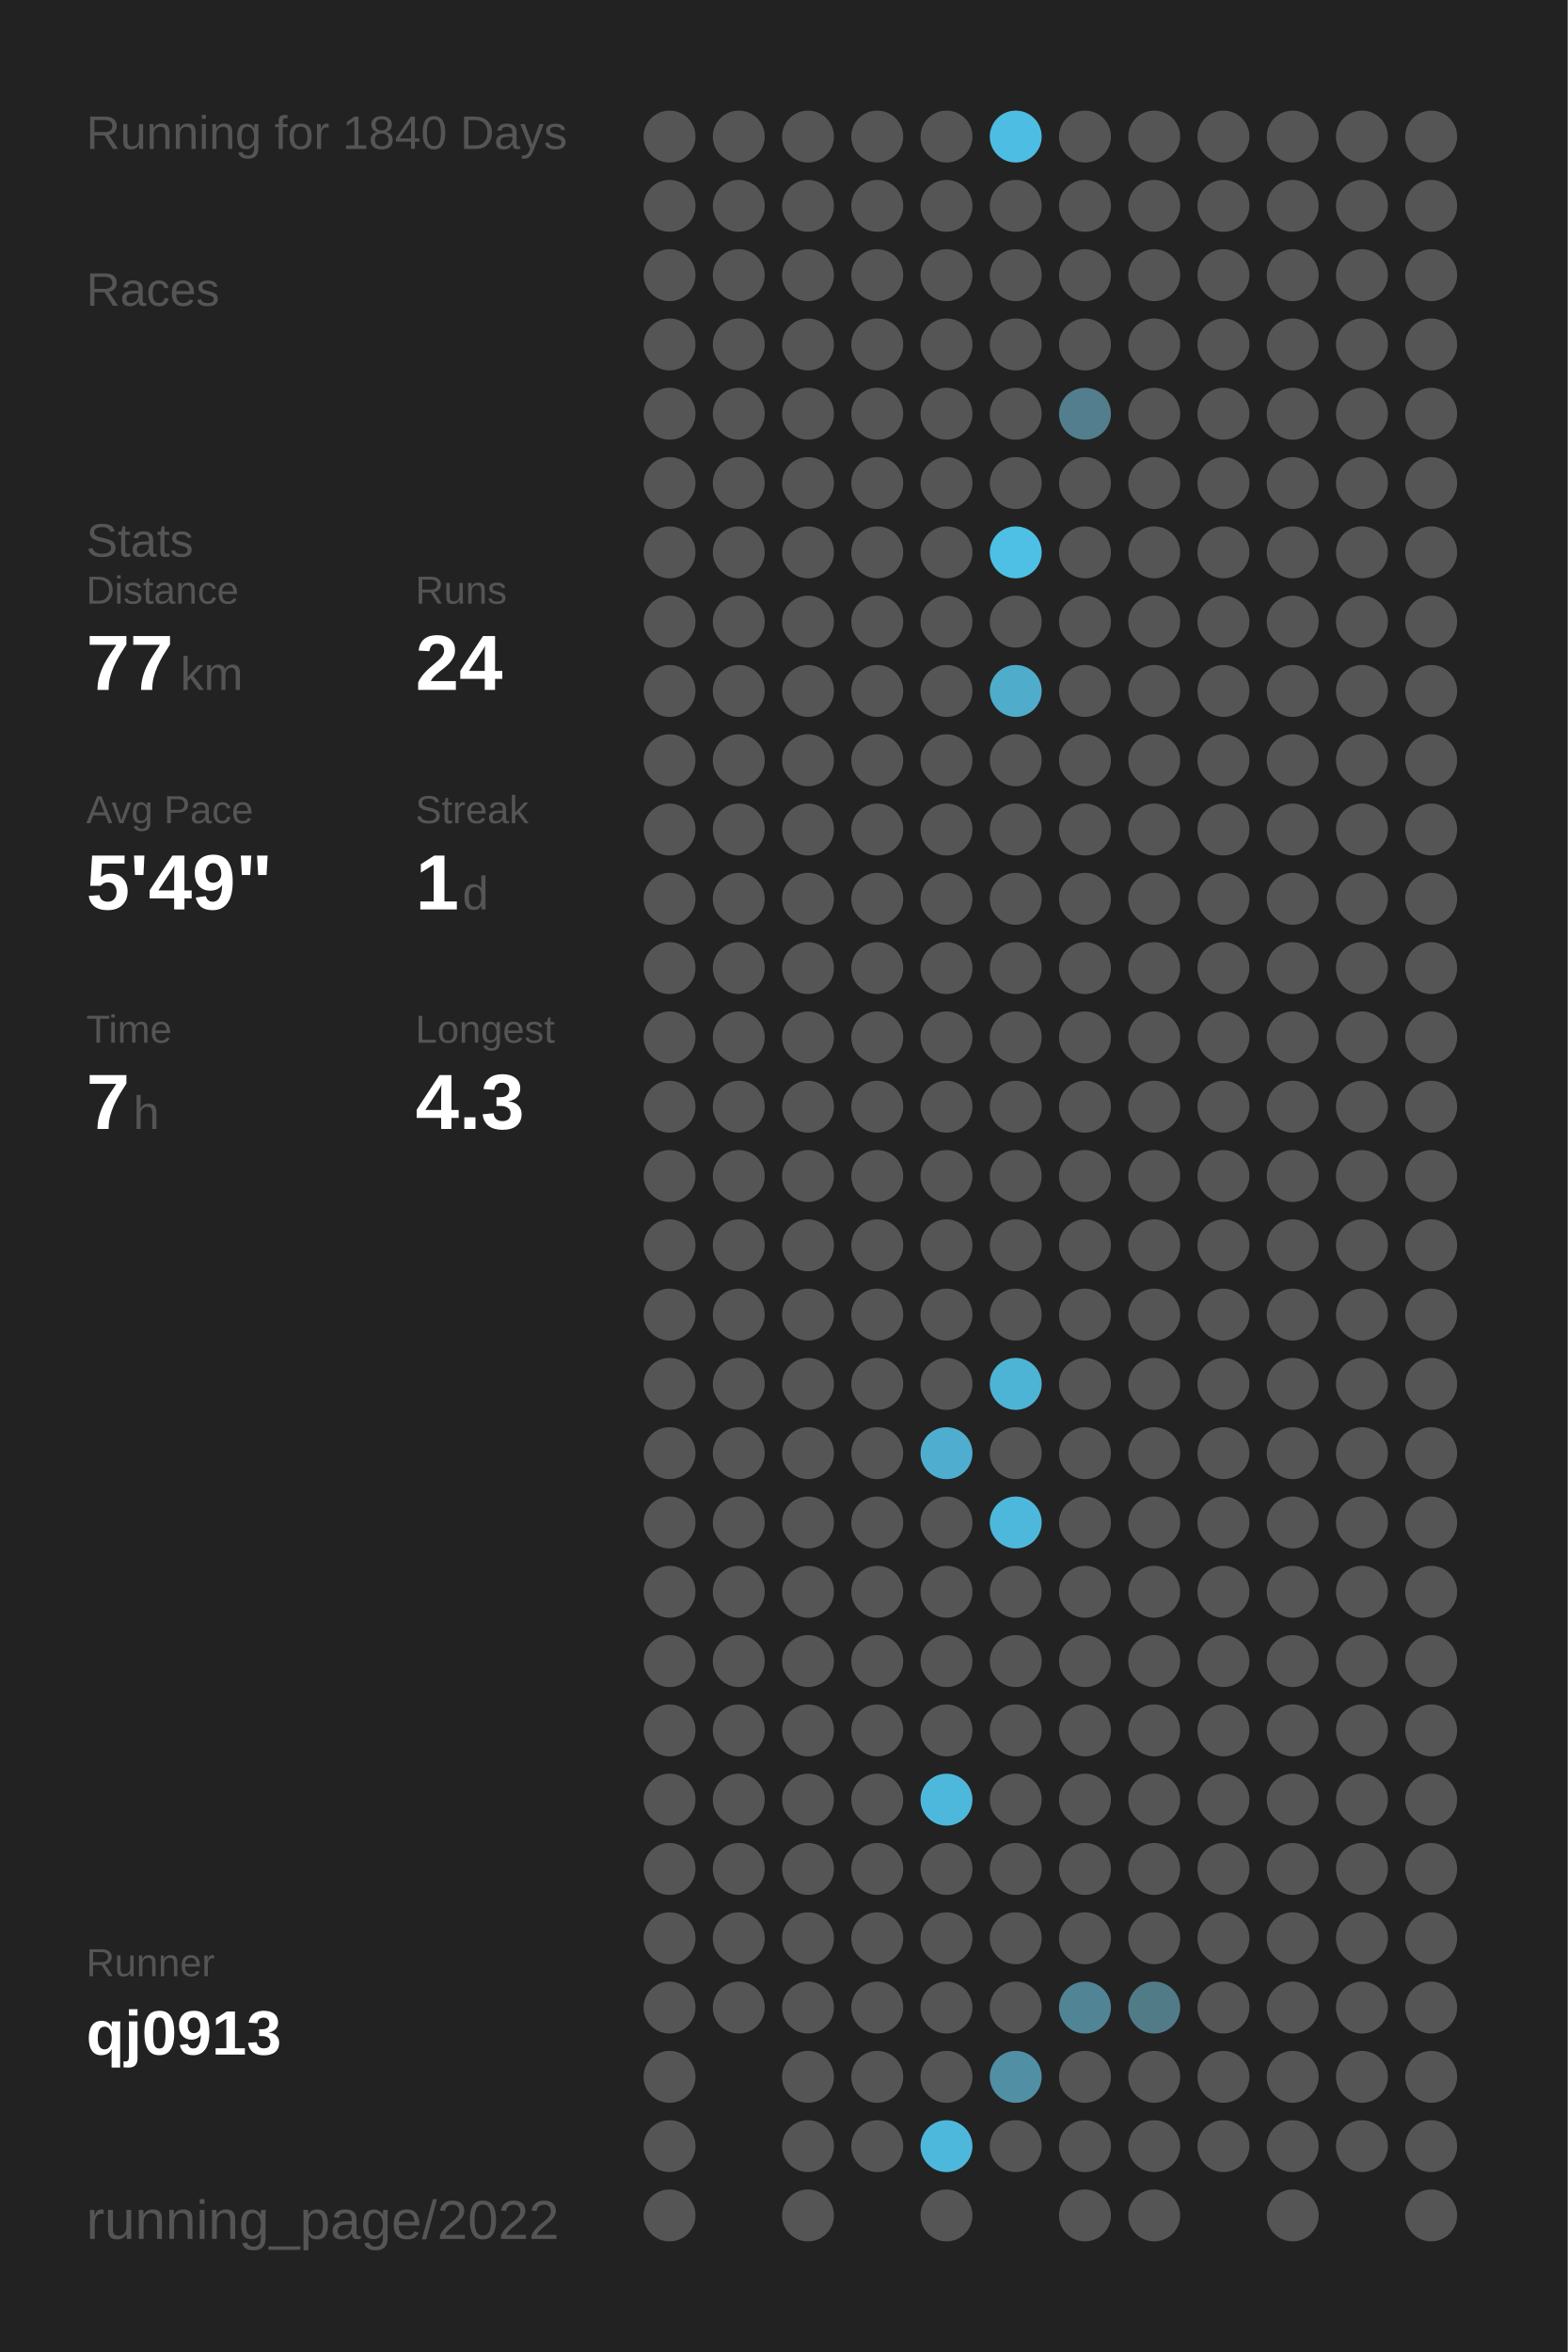
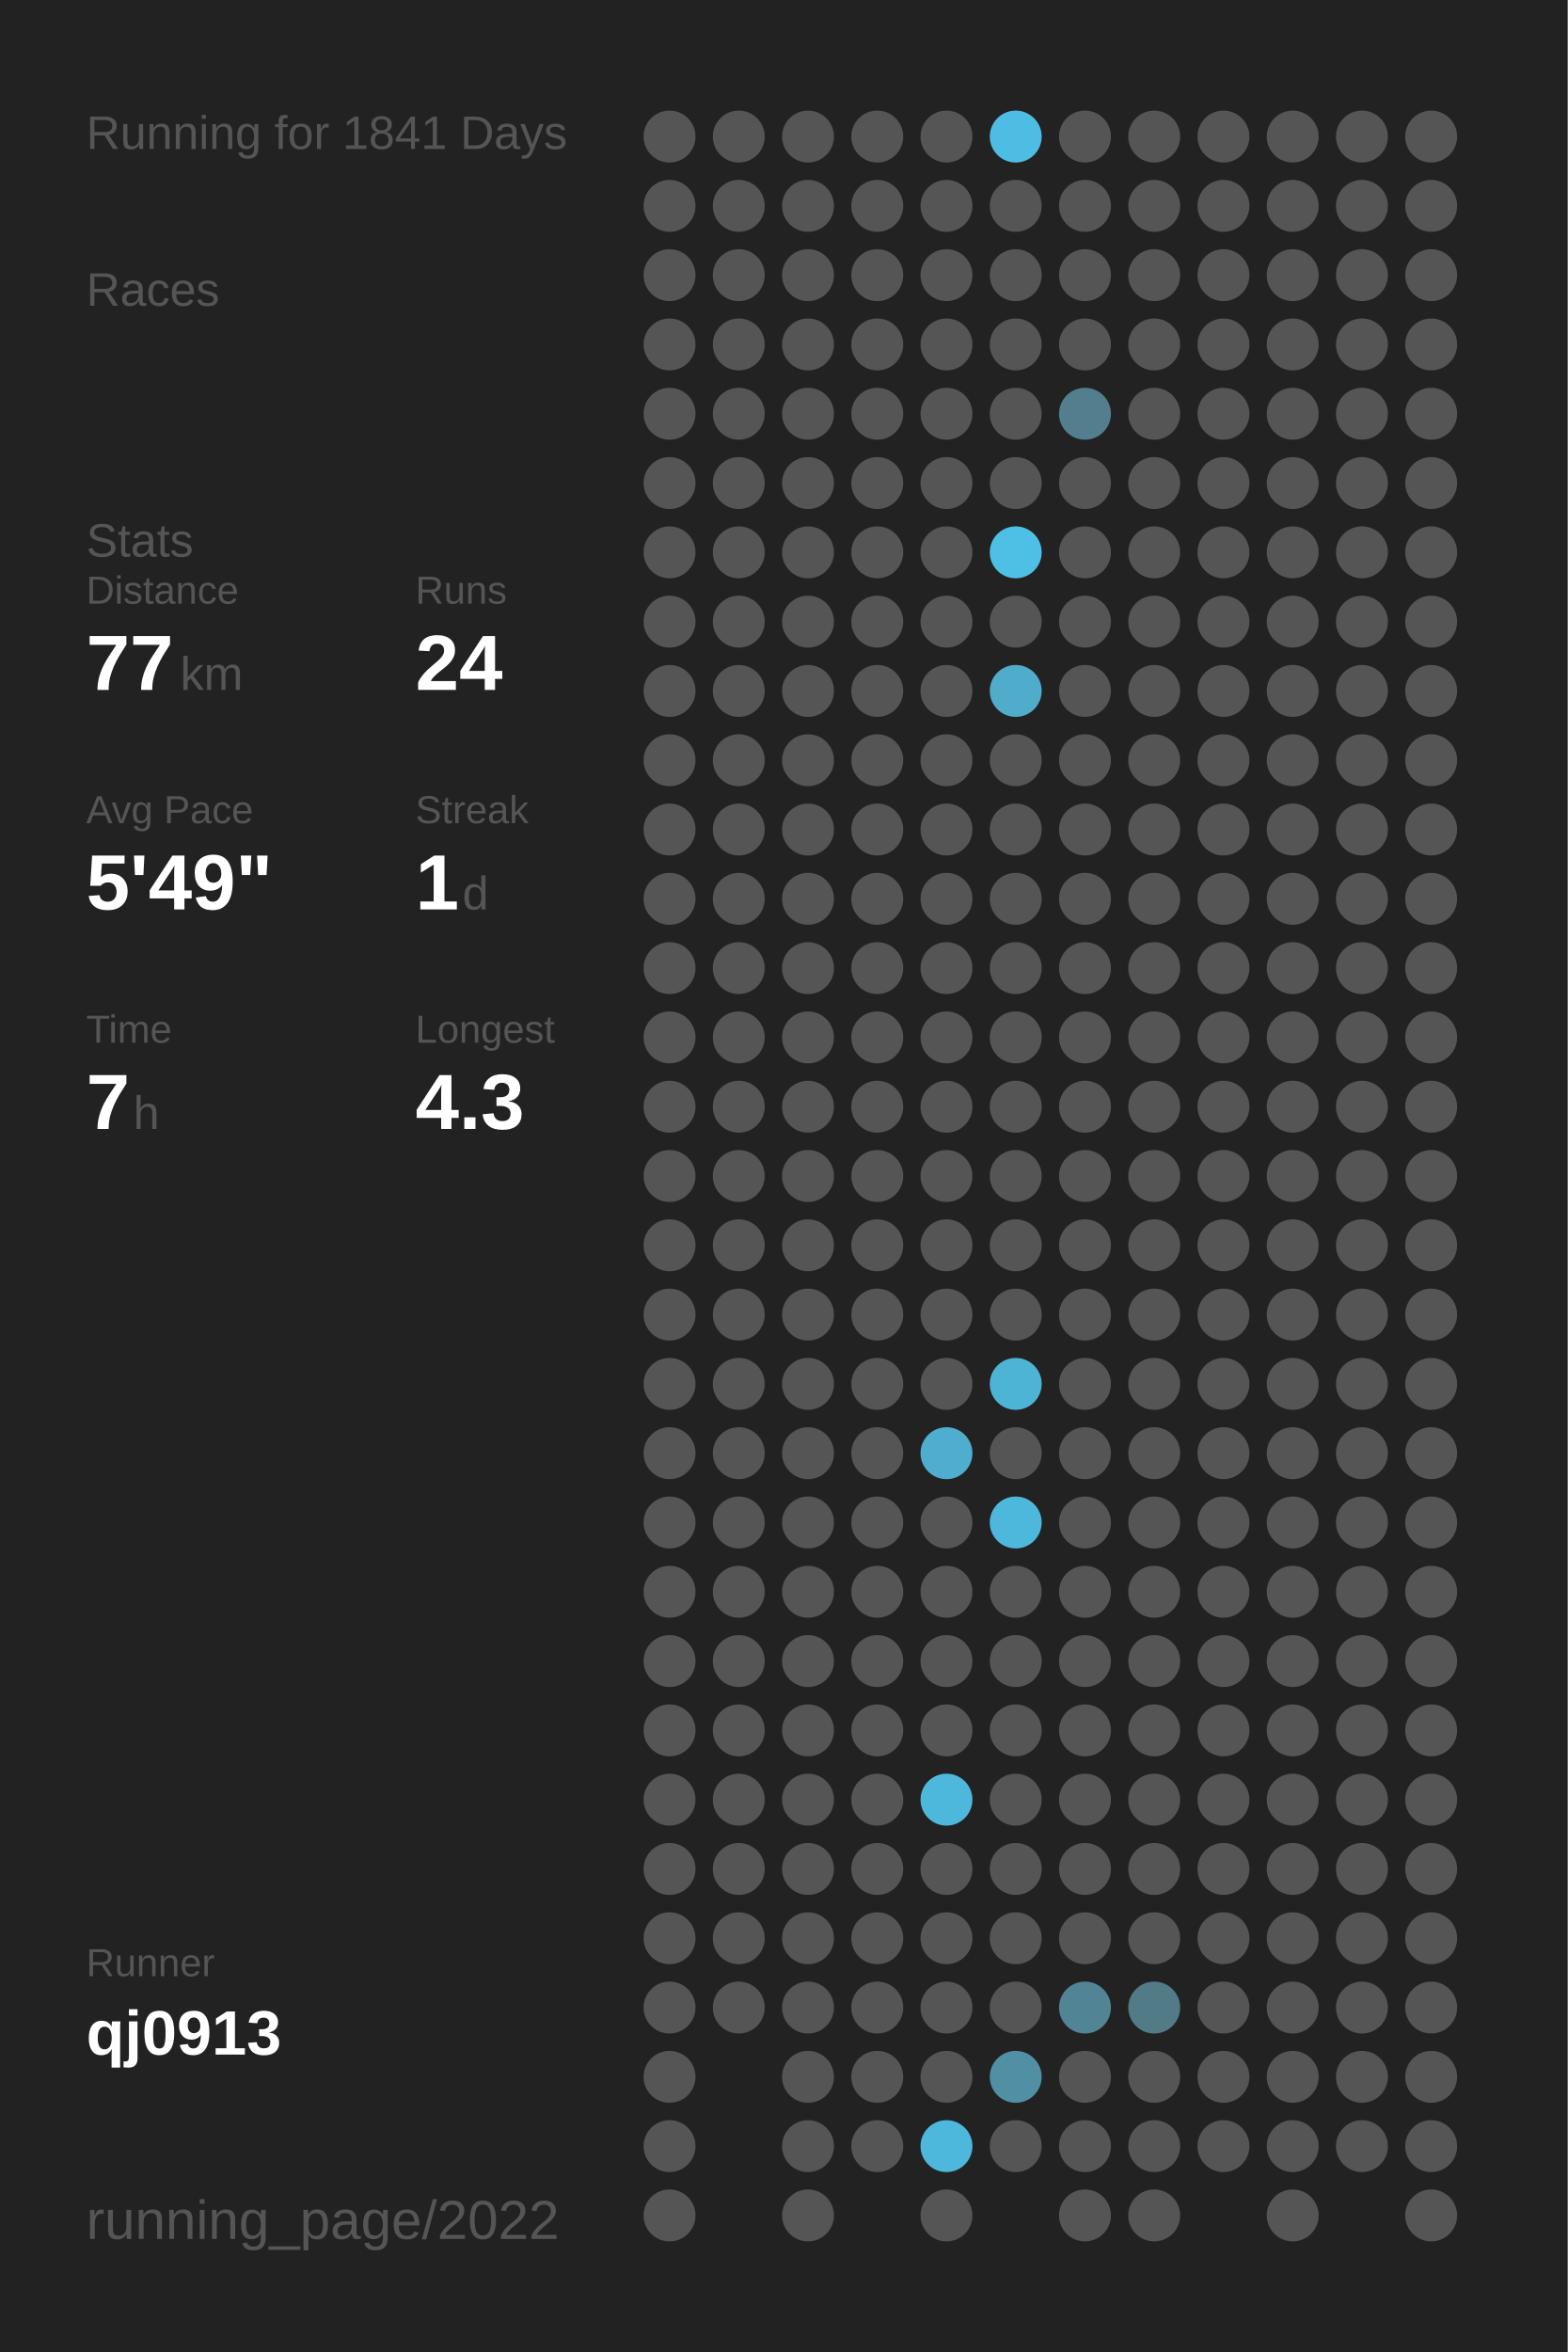
<svg xmlns="http://www.w3.org/2000/svg" baseProfile="full" height="300mm" version="1.1" viewBox="0,0,200,300" width="200mm">
  <defs />
  <rect fill="#222222" height="300" width="200" x="0" y="0" />
-   <text fill="#555555" style="font-size:6px; font-family:Arial;" x="11" y="19">Running for 1840 Days</text>
+   <text fill="#555555" style="font-size:6px; font-family:Arial;" x="11" y="19">Running for 1841 Days</text>
  <text fill="#555555" style="font-size:6px; font-family:Arial;" x="11" y="39">Races</text>
  <text fill="#555555" style="font-size:6px; font-family:Arial;" x="11" y="71">Stats</text>
  <text fill="#555555" style="font-size:5px; font-family:Arial;" x="11" y="77">Distance</text>
  <text fill="#FFFFFF" style="font-size:10px; font-family:Arial; font-weight:bold;" x="11" y="88">77</text>
  <text fill="#555555" style="font-size:6px; font-family:Arial;" x="23" y="88">km</text>
  <text fill="#555555" style="font-size:5px; font-family:Arial;" x="53" y="77">Runs</text>
  <text fill="#FFFFFF" style="font-size:10px; font-family:Arial; font-weight:bold;" x="53" y="88">24</text>
  <text fill="#555555" style="font-size:5px; font-family:Arial;" x="11" y="105">Avg Pace</text>
  <text fill="#FFFFFF" style="font-size:10px; font-family:Arial; font-weight:bold;" x="11" y="116">5'49"</text>
  <text fill="#555555" style="font-size:5px; font-family:Arial;" x="53" y="105">Streak</text>
  <text fill="#FFFFFF" style="font-size:10px; font-family:Arial; font-weight:bold;" x="53" y="116">1</text>
  <text fill="#555555" style="font-size:6px; font-family:Arial;" x="59" y="116">d</text>
  <text fill="#555555" style="font-size:5px; font-family:Arial;" x="11" y="133">Time</text>
  <text fill="#FFFFFF" style="font-size:10px; font-family:Arial; font-weight:bold;" x="11" y="144">7</text>
  <text fill="#555555" style="font-size:6px; font-family:Arial;" x="17" y="144">h</text>
  <text fill="#555555" style="font-size:5px; font-family:Arial;" x="53" y="133">Longest</text>
  <text fill="#FFFFFF" style="font-size:10px; font-family:Arial; font-weight:bold;" x="53" y="144">4.3</text>
  <text fill="#555555" style="font-size:5px; font-family:Arial;" x="11" y="252.065">Runner</text>
  <text fill="#FFFFFF" style="font-size:8px; font-family:Arial; font-weight:bold;" x="11" y="262.065">qj0913</text>
  <text fill="#555555" style="font-size:7px; font-family:Arial;" x="11" y="285.581">running_page/2022</text>
  <circle cx="85.417" cy="17.419" fill="#555555" r="3.312" />
  <circle cx="85.417" cy="26.258" fill="#555555" r="3.312" />
  <circle cx="85.417" cy="35.097" fill="#555555" r="3.312" />
  <circle cx="85.417" cy="43.935" fill="#555555" r="3.312" />
  <circle cx="85.417" cy="52.774" fill="#555555" r="3.312" />
  <circle cx="85.417" cy="61.613" fill="#555555" r="3.312" />
  <circle cx="85.417" cy="70.452" fill="#555555" r="3.312" />
  <circle cx="85.417" cy="79.29" fill="#555555" r="3.312" />
  <circle cx="85.417" cy="88.129" fill="#555555" r="3.312" />
  <circle cx="85.417" cy="96.968" fill="#555555" r="3.312" />
  <circle cx="85.417" cy="105.806" fill="#555555" r="3.312" />
  <circle cx="85.417" cy="114.645" fill="#555555" r="3.312" />
  <circle cx="85.417" cy="123.484" fill="#555555" r="3.312" />
  <circle cx="85.417" cy="132.323" fill="#555555" r="3.312" />
  <circle cx="85.417" cy="141.161" fill="#555555" r="3.312" />
  <circle cx="85.417" cy="150" fill="#555555" r="3.312" />
  <circle cx="85.417" cy="158.839" fill="#555555" r="3.312" />
  <circle cx="85.417" cy="167.677" fill="#555555" r="3.312" />
  <circle cx="85.417" cy="176.516" fill="#555555" r="3.312" />
  <circle cx="85.417" cy="185.355" fill="#555555" r="3.312" />
  <circle cx="85.417" cy="194.194" fill="#555555" r="3.312" />
  <circle cx="85.417" cy="203.032" fill="#555555" r="3.312" />
  <circle cx="85.417" cy="211.871" fill="#555555" r="3.312" />
  <circle cx="85.417" cy="220.71" fill="#555555" r="3.312" />
  <circle cx="85.417" cy="229.548" fill="#555555" r="3.312" />
  <circle cx="85.417" cy="238.387" fill="#555555" r="3.312" />
  <circle cx="85.417" cy="247.226" fill="#555555" r="3.312" />
  <circle cx="85.417" cy="256.065" fill="#555555" r="3.312" />
  <circle cx="85.417" cy="264.903" fill="#555555" r="3.312" />
  <circle cx="85.417" cy="273.742" fill="#555555" r="3.312" />
  <circle cx="85.417" cy="282.581" fill="#555555" r="3.312" />
  <circle cx="94.25" cy="17.419" fill="#555555" r="3.312" />
  <circle cx="94.25" cy="26.258" fill="#555555" r="3.312" />
  <circle cx="94.25" cy="35.097" fill="#555555" r="3.312" />
  <circle cx="94.25" cy="43.935" fill="#555555" r="3.312" />
  <circle cx="94.25" cy="52.774" fill="#555555" r="3.312" />
  <circle cx="94.25" cy="61.613" fill="#555555" r="3.312" />
  <circle cx="94.25" cy="70.452" fill="#555555" r="3.312" />
  <circle cx="94.25" cy="79.29" fill="#555555" r="3.312" />
  <circle cx="94.25" cy="88.129" fill="#555555" r="3.312" />
  <circle cx="94.25" cy="96.968" fill="#555555" r="3.312" />
  <circle cx="94.25" cy="105.806" fill="#555555" r="3.312" />
  <circle cx="94.25" cy="114.645" fill="#555555" r="3.312" />
  <circle cx="94.25" cy="123.484" fill="#555555" r="3.312" />
  <circle cx="94.25" cy="132.323" fill="#555555" r="3.312" />
  <circle cx="94.25" cy="141.161" fill="#555555" r="3.312" />
  <circle cx="94.25" cy="150" fill="#555555" r="3.312" />
  <circle cx="94.25" cy="158.839" fill="#555555" r="3.312" />
  <circle cx="94.25" cy="167.677" fill="#555555" r="3.312" />
  <circle cx="94.25" cy="176.516" fill="#555555" r="3.312" />
  <circle cx="94.25" cy="185.355" fill="#555555" r="3.312" />
  <circle cx="94.25" cy="194.194" fill="#555555" r="3.312" />
  <circle cx="94.25" cy="203.032" fill="#555555" r="3.312" />
  <circle cx="94.25" cy="211.871" fill="#555555" r="3.312" />
  <circle cx="94.25" cy="220.71" fill="#555555" r="3.312" />
  <circle cx="94.25" cy="229.548" fill="#555555" r="3.312" />
  <circle cx="94.25" cy="238.387" fill="#555555" r="3.312" />
  <circle cx="94.25" cy="247.226" fill="#555555" r="3.312" />
  <circle cx="94.25" cy="256.065" fill="#555555" r="3.312" />
  <circle cx="103.083" cy="17.419" fill="#555555" r="3.312" />
  <circle cx="103.083" cy="26.258" fill="#555555" r="3.312" />
  <circle cx="103.083" cy="35.097" fill="#555555" r="3.312" />
  <circle cx="103.083" cy="43.935" fill="#555555" r="3.312" />
  <circle cx="103.083" cy="52.774" fill="#555555" r="3.312" />
  <circle cx="103.083" cy="61.613" fill="#555555" r="3.312" />
  <circle cx="103.083" cy="70.452" fill="#555555" r="3.312" />
  <circle cx="103.083" cy="79.29" fill="#555555" r="3.312" />
  <circle cx="103.083" cy="88.129" fill="#555555" r="3.312" />
  <circle cx="103.083" cy="96.968" fill="#555555" r="3.312" />
  <circle cx="103.083" cy="105.806" fill="#555555" r="3.312" />
  <circle cx="103.083" cy="114.645" fill="#555555" r="3.312" />
  <circle cx="103.083" cy="123.484" fill="#555555" r="3.312" />
  <circle cx="103.083" cy="132.323" fill="#555555" r="3.312" />
  <circle cx="103.083" cy="141.161" fill="#555555" r="3.312" />
  <circle cx="103.083" cy="150" fill="#555555" r="3.312" />
  <circle cx="103.083" cy="158.839" fill="#555555" r="3.312" />
  <circle cx="103.083" cy="167.677" fill="#555555" r="3.312" />
  <circle cx="103.083" cy="176.516" fill="#555555" r="3.312" />
  <circle cx="103.083" cy="185.355" fill="#555555" r="3.312" />
  <circle cx="103.083" cy="194.194" fill="#555555" r="3.312" />
  <circle cx="103.083" cy="203.032" fill="#555555" r="3.312" />
  <circle cx="103.083" cy="211.871" fill="#555555" r="3.312" />
  <circle cx="103.083" cy="220.71" fill="#555555" r="3.312" />
  <circle cx="103.083" cy="229.548" fill="#555555" r="3.312" />
  <circle cx="103.083" cy="238.387" fill="#555555" r="3.312" />
  <circle cx="103.083" cy="247.226" fill="#555555" r="3.312" />
  <circle cx="103.083" cy="256.065" fill="#555555" r="3.312" />
  <circle cx="103.083" cy="264.903" fill="#555555" r="3.312" />
  <circle cx="103.083" cy="273.742" fill="#555555" r="3.312" />
  <circle cx="103.083" cy="282.581" fill="#555555" r="3.312" />
  <circle cx="111.917" cy="17.419" fill="#555555" r="3.312" />
  <circle cx="111.917" cy="26.258" fill="#555555" r="3.312" />
  <circle cx="111.917" cy="35.097" fill="#555555" r="3.312" />
  <circle cx="111.917" cy="43.935" fill="#555555" r="3.312" />
  <circle cx="111.917" cy="52.774" fill="#555555" r="3.312" />
  <circle cx="111.917" cy="61.613" fill="#555555" r="3.312" />
  <circle cx="111.917" cy="70.452" fill="#555555" r="3.312" />
  <circle cx="111.917" cy="79.29" fill="#555555" r="3.312" />
  <circle cx="111.917" cy="88.129" fill="#555555" r="3.312" />
  <circle cx="111.917" cy="96.968" fill="#555555" r="3.312" />
  <circle cx="111.917" cy="105.806" fill="#555555" r="3.312" />
  <circle cx="111.917" cy="114.645" fill="#555555" r="3.312" />
  <circle cx="111.917" cy="123.484" fill="#555555" r="3.312" />
  <circle cx="111.917" cy="132.323" fill="#555555" r="3.312" />
  <circle cx="111.917" cy="141.161" fill="#555555" r="3.312" />
  <circle cx="111.917" cy="150" fill="#555555" r="3.312" />
  <circle cx="111.917" cy="158.839" fill="#555555" r="3.312" />
  <circle cx="111.917" cy="167.677" fill="#555555" r="3.312" />
  <circle cx="111.917" cy="176.516" fill="#555555" r="3.312" />
  <circle cx="111.917" cy="185.355" fill="#555555" r="3.312" />
  <circle cx="111.917" cy="194.194" fill="#555555" r="3.312" />
  <circle cx="111.917" cy="203.032" fill="#555555" r="3.312" />
  <circle cx="111.917" cy="211.871" fill="#555555" r="3.312" />
  <circle cx="111.917" cy="220.71" fill="#555555" r="3.312" />
  <circle cx="111.917" cy="229.548" fill="#555555" r="3.312" />
  <circle cx="111.917" cy="238.387" fill="#555555" r="3.312" />
  <circle cx="111.917" cy="247.226" fill="#555555" r="3.312" />
  <circle cx="111.917" cy="256.065" fill="#555555" r="3.312" />
  <circle cx="111.917" cy="264.903" fill="#555555" r="3.312" />
  <circle cx="111.917" cy="273.742" fill="#555555" r="3.312" />
  <circle cx="120.75" cy="17.419" fill="#555555" r="3.312" />
  <circle cx="120.75" cy="26.258" fill="#555555" r="3.312" />
  <circle cx="120.75" cy="35.097" fill="#555555" r="3.312" />
  <circle cx="120.75" cy="43.935" fill="#555555" r="3.312" />
  <circle cx="120.75" cy="52.774" fill="#555555" r="3.312" />
  <circle cx="120.75" cy="61.613" fill="#555555" r="3.312" />
  <circle cx="120.75" cy="70.452" fill="#555555" r="3.312" />
  <circle cx="120.75" cy="79.29" fill="#555555" r="3.312" />
  <circle cx="120.75" cy="88.129" fill="#555555" r="3.312" />
  <circle cx="120.75" cy="96.968" fill="#555555" r="3.312" />
  <circle cx="120.75" cy="105.806" fill="#555555" r="3.312" />
  <circle cx="120.75" cy="114.645" fill="#555555" r="3.312" />
  <circle cx="120.75" cy="123.484" fill="#555555" r="3.312" />
  <circle cx="120.75" cy="132.323" fill="#555555" r="3.312" />
  <circle cx="120.75" cy="141.161" fill="#555555" r="3.312" />
  <circle cx="120.75" cy="150" fill="#555555" r="3.312" />
  <circle cx="120.75" cy="158.839" fill="#555555" r="3.312" />
  <circle cx="120.75" cy="167.677" fill="#555555" r="3.312" />
  <circle cx="120.75" cy="176.516" fill="#555555" r="3.312" />
  <circle cx="120.75" cy="185.355" fill="#4faecf" r="3.312" />
  <circle cx="120.75" cy="194.194" fill="#555555" r="3.312" />
  <circle cx="120.75" cy="203.032" fill="#555555" r="3.312" />
  <circle cx="120.75" cy="211.871" fill="#555555" r="3.312" />
  <circle cx="120.75" cy="220.71" fill="#555555" r="3.312" />
  <circle cx="120.75" cy="229.548" fill="#4eb8dc" r="3.312" />
  <circle cx="120.75" cy="238.387" fill="#555555" r="3.312" />
  <circle cx="120.75" cy="247.226" fill="#555555" r="3.312" />
  <circle cx="120.75" cy="256.065" fill="#555555" r="3.312" />
  <circle cx="120.75" cy="264.903" fill="#555555" r="3.312" />
  <circle cx="120.75" cy="273.742" fill="#4eb8dc" r="3.312" />
  <circle cx="120.75" cy="282.581" fill="#555555" r="3.312" />
  <circle cx="129.583" cy="17.419" fill="#4ebde3" r="3.312" />
  <circle cx="129.583" cy="26.258" fill="#555555" r="3.312" />
  <circle cx="129.583" cy="35.097" fill="#555555" r="3.312" />
  <circle cx="129.583" cy="43.935" fill="#555555" r="3.312" />
  <circle cx="129.583" cy="52.774" fill="#555555" r="3.312" />
  <circle cx="129.583" cy="61.613" fill="#555555" r="3.312" />
  <circle cx="129.583" cy="70.452" fill="#4ec0e6" r="3.312" />
  <circle cx="129.583" cy="79.29" fill="#555555" r="3.312" />
  <circle cx="129.583" cy="88.129" fill="#4faccb" r="3.312" />
  <circle cx="129.583" cy="96.968" fill="#555555" r="3.312" />
  <circle cx="129.583" cy="105.806" fill="#555555" r="3.312" />
  <circle cx="129.583" cy="114.645" fill="#555555" r="3.312" />
  <circle cx="129.583" cy="123.484" fill="#555555" r="3.312" />
  <circle cx="129.583" cy="132.323" fill="#555555" r="3.312" />
  <circle cx="129.583" cy="141.161" fill="#555555" r="3.312" />
  <circle cx="129.583" cy="150" fill="#555555" r="3.312" />
  <circle cx="129.583" cy="158.839" fill="#555555" r="3.312" />
  <circle cx="129.583" cy="167.677" fill="#555555" r="3.312" />
  <circle cx="129.583" cy="176.516" fill="#4eb4d6" r="3.312" />
  <circle cx="129.583" cy="185.355" fill="#555555" r="3.312" />
  <circle cx="129.583" cy="194.194" fill="#4eb8dc" r="3.312" />
  <circle cx="129.583" cy="203.032" fill="#555555" r="3.312" />
  <circle cx="129.583" cy="211.871" fill="#555555" r="3.312" />
  <circle cx="129.583" cy="220.71" fill="#555555" r="3.312" />
  <circle cx="129.583" cy="229.548" fill="#555555" r="3.312" />
  <circle cx="129.583" cy="238.387" fill="#555555" r="3.312" />
  <circle cx="129.583" cy="247.226" fill="#555555" r="3.312" />
  <circle cx="129.583" cy="256.065" fill="#555555" r="3.312" />
  <circle cx="129.583" cy="264.903" fill="#518fa4" r="3.312" />
  <circle cx="129.583" cy="273.742" fill="#555555" r="3.312" />
  <circle cx="138.417" cy="17.419" fill="#555555" r="3.312" />
  <circle cx="138.417" cy="26.258" fill="#555555" r="3.312" />
  <circle cx="138.417" cy="35.097" fill="#555555" r="3.312" />
  <circle cx="138.417" cy="43.935" fill="#555555" r="3.312" />
  <circle cx="138.417" cy="52.774" fill="#527e8e" r="3.312" />
  <circle cx="138.417" cy="61.613" fill="#555555" r="3.312" />
  <circle cx="138.417" cy="70.452" fill="#555555" r="3.312" />
  <circle cx="138.417" cy="79.29" fill="#555555" r="3.312" />
  <circle cx="138.417" cy="88.129" fill="#555555" r="3.312" />
  <circle cx="138.417" cy="96.968" fill="#555555" r="3.312" />
  <circle cx="138.417" cy="105.806" fill="#555555" r="3.312" />
  <circle cx="138.417" cy="114.645" fill="#555555" r="3.312" />
  <circle cx="138.417" cy="123.484" fill="#555555" r="3.312" />
  <circle cx="138.417" cy="132.323" fill="#555555" r="3.312" />
  <circle cx="138.417" cy="141.161" fill="#555555" r="3.312" />
  <circle cx="138.417" cy="150" fill="#555555" r="3.312" />
  <circle cx="138.417" cy="158.839" fill="#555555" r="3.312" />
  <circle cx="138.417" cy="167.677" fill="#555555" r="3.312" />
  <circle cx="138.417" cy="176.516" fill="#555555" r="3.312" />
  <circle cx="138.417" cy="185.355" fill="#555555" r="3.312" />
  <circle cx="138.417" cy="194.194" fill="#555555" r="3.312" />
  <circle cx="138.417" cy="203.032" fill="#555555" r="3.312" />
  <circle cx="138.417" cy="211.871" fill="#555555" r="3.312" />
  <circle cx="138.417" cy="220.71" fill="#555555" r="3.312" />
  <circle cx="138.417" cy="229.548" fill="#555555" r="3.312" />
  <circle cx="138.417" cy="238.387" fill="#555555" r="3.312" />
  <circle cx="138.417" cy="247.226" fill="#555555" r="3.312" />
  <circle cx="138.417" cy="256.065" fill="#518495" r="3.312" />
  <circle cx="138.417" cy="264.903" fill="#555555" r="3.312" />
  <circle cx="138.417" cy="273.742" fill="#555555" r="3.312" />
  <circle cx="138.417" cy="282.581" fill="#555555" r="3.312" />
  <circle cx="147.25" cy="17.419" fill="#555555" r="3.312" />
  <circle cx="147.25" cy="26.258" fill="#555555" r="3.312" />
  <circle cx="147.25" cy="35.097" fill="#555555" r="3.312" />
  <circle cx="147.25" cy="43.935" fill="#555555" r="3.312" />
  <circle cx="147.25" cy="52.774" fill="#555555" r="3.312" />
  <circle cx="147.25" cy="61.613" fill="#555555" r="3.312" />
  <circle cx="147.25" cy="70.452" fill="#555555" r="3.312" />
  <circle cx="147.25" cy="79.29" fill="#555555" r="3.312" />
  <circle cx="147.25" cy="88.129" fill="#555555" r="3.312" />
  <circle cx="147.25" cy="96.968" fill="#555555" r="3.312" />
  <circle cx="147.25" cy="105.806" fill="#555555" r="3.312" />
  <circle cx="147.25" cy="114.645" fill="#555555" r="3.312" />
  <circle cx="147.25" cy="123.484" fill="#555555" r="3.312" />
  <circle cx="147.25" cy="132.323" fill="#555555" r="3.312" />
  <circle cx="147.25" cy="141.161" fill="#555555" r="3.312" />
  <circle cx="147.25" cy="150" fill="#555555" r="3.312" />
  <circle cx="147.25" cy="158.839" fill="#555555" r="3.312" />
  <circle cx="147.25" cy="167.677" fill="#555555" r="3.312" />
  <circle cx="147.25" cy="176.516" fill="#555555" r="3.312" />
  <circle cx="147.25" cy="185.355" fill="#555555" r="3.312" />
  <circle cx="147.25" cy="194.194" fill="#555555" r="3.312" />
  <circle cx="147.25" cy="203.032" fill="#555555" r="3.312" />
  <circle cx="147.25" cy="211.871" fill="#555555" r="3.312" />
  <circle cx="147.25" cy="220.71" fill="#555555" r="3.312" />
  <circle cx="147.25" cy="229.548" fill="#555555" r="3.312" />
  <circle cx="147.25" cy="238.387" fill="#555555" r="3.312" />
  <circle cx="147.25" cy="247.226" fill="#555555" r="3.312" />
  <circle cx="147.25" cy="256.065" fill="#527b88" r="3.312" />
  <circle cx="147.25" cy="264.903" fill="#555555" r="3.312" />
  <circle cx="147.25" cy="273.742" fill="#555555" r="3.312" />
  <circle cx="147.25" cy="282.581" fill="#555555" r="3.312" />
  <circle cx="156.083" cy="17.419" fill="#555555" r="3.312" />
  <circle cx="156.083" cy="26.258" fill="#555555" r="3.312" />
  <circle cx="156.083" cy="35.097" fill="#555555" r="3.312" />
  <circle cx="156.083" cy="43.935" fill="#555555" r="3.312" />
  <circle cx="156.083" cy="52.774" fill="#555555" r="3.312" />
  <circle cx="156.083" cy="61.613" fill="#555555" r="3.312" />
  <circle cx="156.083" cy="70.452" fill="#555555" r="3.312" />
  <circle cx="156.083" cy="79.29" fill="#555555" r="3.312" />
  <circle cx="156.083" cy="88.129" fill="#555555" r="3.312" />
  <circle cx="156.083" cy="96.968" fill="#555555" r="3.312" />
  <circle cx="156.083" cy="105.806" fill="#555555" r="3.312" />
  <circle cx="156.083" cy="114.645" fill="#555555" r="3.312" />
  <circle cx="156.083" cy="123.484" fill="#555555" r="3.312" />
  <circle cx="156.083" cy="132.323" fill="#555555" r="3.312" />
  <circle cx="156.083" cy="141.161" fill="#555555" r="3.312" />
  <circle cx="156.083" cy="150" fill="#555555" r="3.312" />
  <circle cx="156.083" cy="158.839" fill="#555555" r="3.312" />
  <circle cx="156.083" cy="167.677" fill="#555555" r="3.312" />
  <circle cx="156.083" cy="176.516" fill="#555555" r="3.312" />
  <circle cx="156.083" cy="185.355" fill="#555555" r="3.312" />
  <circle cx="156.083" cy="194.194" fill="#555555" r="3.312" />
  <circle cx="156.083" cy="203.032" fill="#555555" r="3.312" />
  <circle cx="156.083" cy="211.871" fill="#555555" r="3.312" />
  <circle cx="156.083" cy="220.71" fill="#555555" r="3.312" />
  <circle cx="156.083" cy="229.548" fill="#555555" r="3.312" />
  <circle cx="156.083" cy="238.387" fill="#555555" r="3.312" />
  <circle cx="156.083" cy="247.226" fill="#555555" r="3.312" />
  <circle cx="156.083" cy="256.065" fill="#555555" r="3.312" />
  <circle cx="156.083" cy="264.903" fill="#555555" r="3.312" />
  <circle cx="156.083" cy="273.742" fill="#555555" r="3.312" />
  <circle cx="164.917" cy="17.419" fill="#555555" r="3.312" />
  <circle cx="164.917" cy="26.258" fill="#555555" r="3.312" />
  <circle cx="164.917" cy="35.097" fill="#555555" r="3.312" />
  <circle cx="164.917" cy="43.935" fill="#555555" r="3.312" />
  <circle cx="164.917" cy="52.774" fill="#555555" r="3.312" />
  <circle cx="164.917" cy="61.613" fill="#555555" r="3.312" />
  <circle cx="164.917" cy="70.452" fill="#555555" r="3.312" />
  <circle cx="164.917" cy="79.29" fill="#555555" r="3.312" />
  <circle cx="164.917" cy="88.129" fill="#555555" r="3.312" />
  <circle cx="164.917" cy="96.968" fill="#555555" r="3.312" />
  <circle cx="164.917" cy="105.806" fill="#555555" r="3.312" />
  <circle cx="164.917" cy="114.645" fill="#555555" r="3.312" />
  <circle cx="164.917" cy="123.484" fill="#555555" r="3.312" />
  <circle cx="164.917" cy="132.323" fill="#555555" r="3.312" />
  <circle cx="164.917" cy="141.161" fill="#555555" r="3.312" />
  <circle cx="164.917" cy="150" fill="#555555" r="3.312" />
  <circle cx="164.917" cy="158.839" fill="#555555" r="3.312" />
  <circle cx="164.917" cy="167.677" fill="#555555" r="3.312" />
  <circle cx="164.917" cy="176.516" fill="#555555" r="3.312" />
  <circle cx="164.917" cy="185.355" fill="#555555" r="3.312" />
  <circle cx="164.917" cy="194.194" fill="#555555" r="3.312" />
  <circle cx="164.917" cy="203.032" fill="#555555" r="3.312" />
  <circle cx="164.917" cy="211.871" fill="#555555" r="3.312" />
  <circle cx="164.917" cy="220.71" fill="#555555" r="3.312" />
  <circle cx="164.917" cy="229.548" fill="#555555" r="3.312" />
  <circle cx="164.917" cy="238.387" fill="#555555" r="3.312" />
  <circle cx="164.917" cy="247.226" fill="#555555" r="3.312" />
  <circle cx="164.917" cy="256.065" fill="#555555" r="3.312" />
  <circle cx="164.917" cy="264.903" fill="#555555" r="3.312" />
  <circle cx="164.917" cy="273.742" fill="#555555" r="3.312" />
  <circle cx="164.917" cy="282.581" fill="#555555" r="3.312" />
  <circle cx="173.75" cy="17.419" fill="#555555" r="3.312" />
  <circle cx="173.75" cy="26.258" fill="#555555" r="3.312" />
  <circle cx="173.75" cy="35.097" fill="#555555" r="3.312" />
  <circle cx="173.75" cy="43.935" fill="#555555" r="3.312" />
  <circle cx="173.75" cy="52.774" fill="#555555" r="3.312" />
  <circle cx="173.75" cy="61.613" fill="#555555" r="3.312" />
  <circle cx="173.75" cy="70.452" fill="#555555" r="3.312" />
  <circle cx="173.75" cy="79.29" fill="#555555" r="3.312" />
  <circle cx="173.75" cy="88.129" fill="#555555" r="3.312" />
  <circle cx="173.75" cy="96.968" fill="#555555" r="3.312" />
  <circle cx="173.75" cy="105.806" fill="#555555" r="3.312" />
  <circle cx="173.75" cy="114.645" fill="#555555" r="3.312" />
  <circle cx="173.75" cy="123.484" fill="#555555" r="3.312" />
  <circle cx="173.75" cy="132.323" fill="#555555" r="3.312" />
  <circle cx="173.75" cy="141.161" fill="#555555" r="3.312" />
  <circle cx="173.75" cy="150" fill="#555555" r="3.312" />
  <circle cx="173.75" cy="158.839" fill="#555555" r="3.312" />
  <circle cx="173.75" cy="167.677" fill="#555555" r="3.312" />
  <circle cx="173.75" cy="176.516" fill="#555555" r="3.312" />
  <circle cx="173.75" cy="185.355" fill="#555555" r="3.312" />
  <circle cx="173.75" cy="194.194" fill="#555555" r="3.312" />
  <circle cx="173.75" cy="203.032" fill="#555555" r="3.312" />
  <circle cx="173.75" cy="211.871" fill="#555555" r="3.312" />
  <circle cx="173.75" cy="220.71" fill="#555555" r="3.312" />
  <circle cx="173.75" cy="229.548" fill="#555555" r="3.312" />
  <circle cx="173.75" cy="238.387" fill="#555555" r="3.312" />
  <circle cx="173.75" cy="247.226" fill="#555555" r="3.312" />
  <circle cx="173.75" cy="256.065" fill="#555555" r="3.312" />
  <circle cx="173.75" cy="264.903" fill="#555555" r="3.312" />
  <circle cx="173.75" cy="273.742" fill="#555555" r="3.312" />
  <circle cx="182.583" cy="17.419" fill="#555555" r="3.312" />
  <circle cx="182.583" cy="26.258" fill="#555555" r="3.312" />
  <circle cx="182.583" cy="35.097" fill="#555555" r="3.312" />
  <circle cx="182.583" cy="43.935" fill="#555555" r="3.312" />
  <circle cx="182.583" cy="52.774" fill="#555555" r="3.312" />
  <circle cx="182.583" cy="61.613" fill="#555555" r="3.312" />
  <circle cx="182.583" cy="70.452" fill="#555555" r="3.312" />
  <circle cx="182.583" cy="79.29" fill="#555555" r="3.312" />
  <circle cx="182.583" cy="88.129" fill="#555555" r="3.312" />
  <circle cx="182.583" cy="96.968" fill="#555555" r="3.312" />
  <circle cx="182.583" cy="105.806" fill="#555555" r="3.312" />
  <circle cx="182.583" cy="114.645" fill="#555555" r="3.312" />
  <circle cx="182.583" cy="123.484" fill="#555555" r="3.312" />
  <circle cx="182.583" cy="132.323" fill="#555555" r="3.312" />
  <circle cx="182.583" cy="141.161" fill="#555555" r="3.312" />
  <circle cx="182.583" cy="150" fill="#555555" r="3.312" />
  <circle cx="182.583" cy="158.839" fill="#555555" r="3.312" />
  <circle cx="182.583" cy="167.677" fill="#555555" r="3.312" />
  <circle cx="182.583" cy="176.516" fill="#555555" r="3.312" />
  <circle cx="182.583" cy="185.355" fill="#555555" r="3.312" />
  <circle cx="182.583" cy="194.194" fill="#555555" r="3.312" />
  <circle cx="182.583" cy="203.032" fill="#555555" r="3.312" />
  <circle cx="182.583" cy="211.871" fill="#555555" r="3.312" />
  <circle cx="182.583" cy="220.71" fill="#555555" r="3.312" />
  <circle cx="182.583" cy="229.548" fill="#555555" r="3.312" />
  <circle cx="182.583" cy="238.387" fill="#555555" r="3.312" />
  <circle cx="182.583" cy="247.226" fill="#555555" r="3.312" />
  <circle cx="182.583" cy="256.065" fill="#555555" r="3.312" />
  <circle cx="182.583" cy="264.903" fill="#555555" r="3.312" />
  <circle cx="182.583" cy="273.742" fill="#555555" r="3.312" />
  <circle cx="182.583" cy="282.581" fill="#555555" r="3.312" />
</svg>
